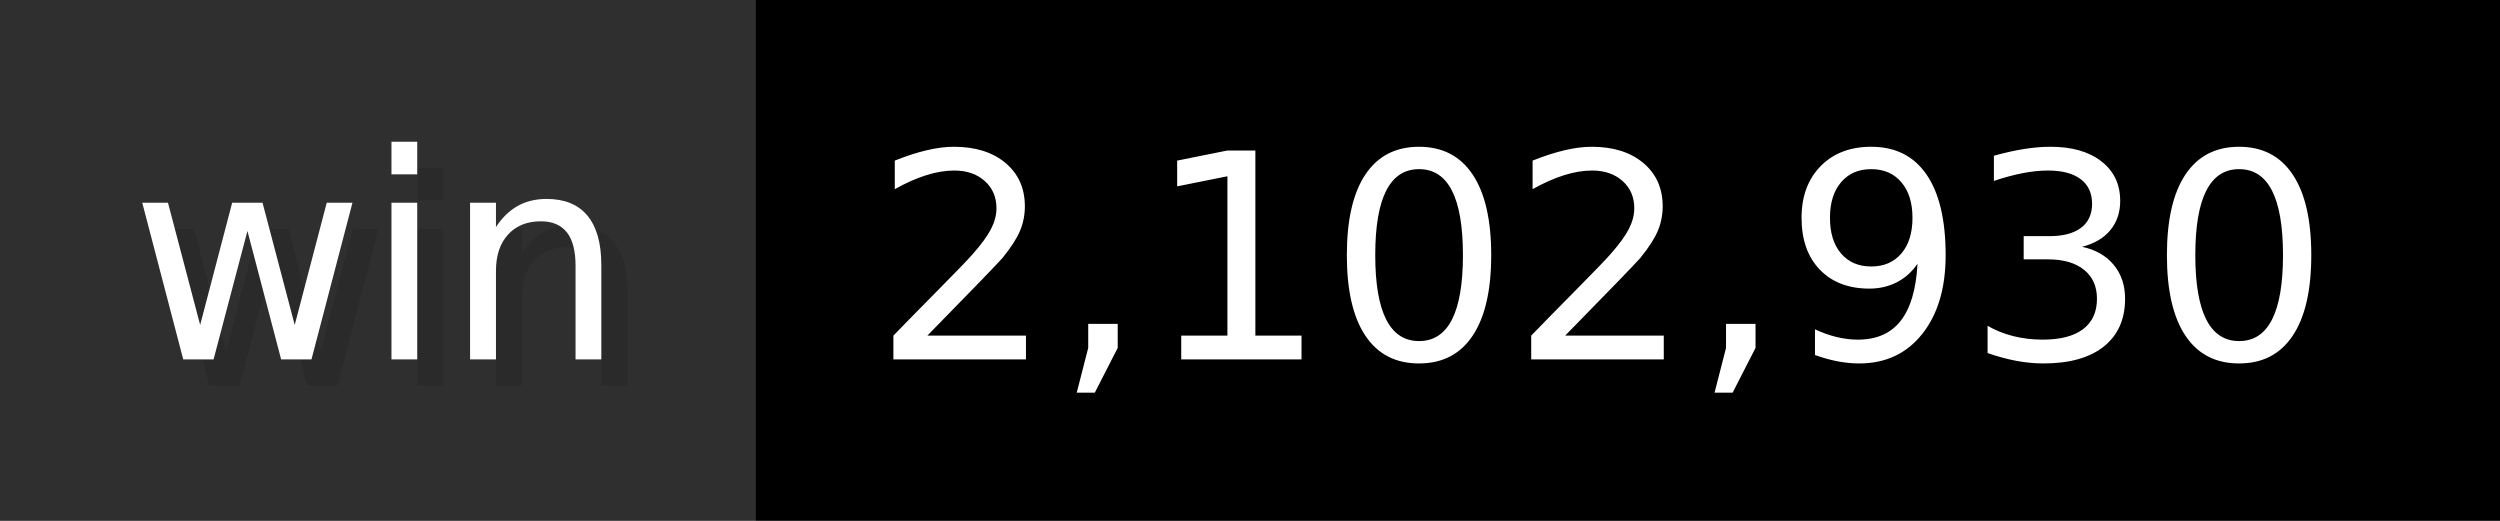
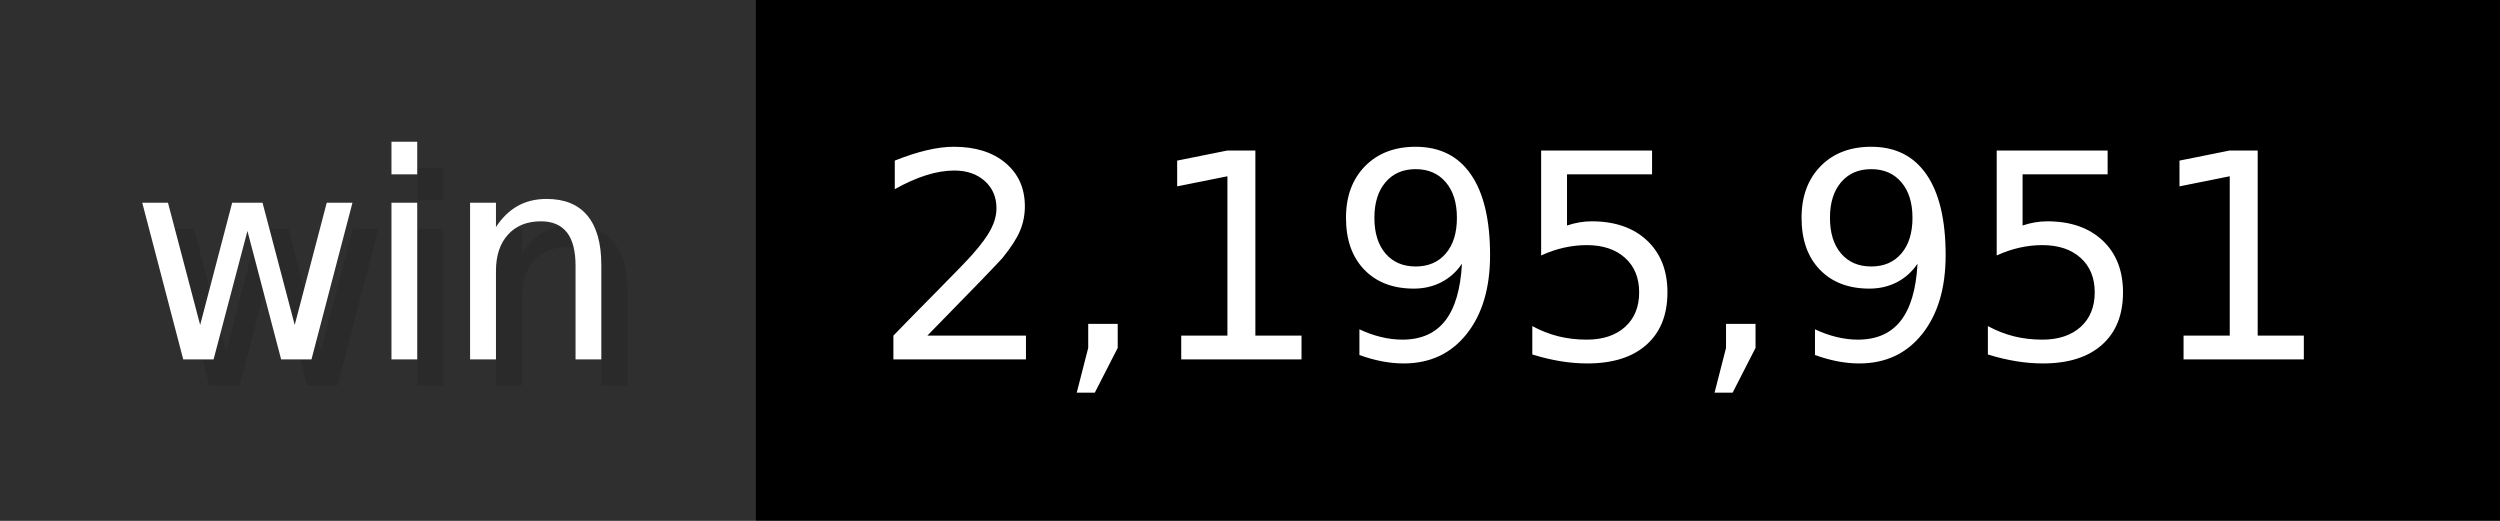
- <svg xmlns="http://www.w3.org/2000/svg" width="96" height="20" viewBox="0 0 960 200" role="img" aria-label="win: 2,102,930">
+ <svg xmlns="http://www.w3.org/2000/svg" width="96" height="20" viewBox="0 0 960 200" role="img" aria-label="win: 2,195,951">
  <g>
    <rect fill="#2F2F2F" width="290" height="200" />
    <rect fill="#" x="290" width="670" height="200" />
  </g>
  <g aria-hidden="true" fill="#fff" text-anchor="start" font-family="Verdana,DejaVu Sans,sans-serif" font-size="110">
    <text x="60" y="148" textLength="190" fill="#000" opacity="0.1">win</text>
    <text x="50" y="138" textLength="190">win</text>
-     <text x="345" y="148" textLength="570" fill="#000" opacity="0.1">2,102,930</text>
-     <text x="335" y="138" textLength="570">2,102,930</text>
+     <text x="345" y="148" textLength="570" fill="#000" opacity="0.1">2,195,951</text>
+     <text x="335" y="138" textLength="570">2,195,951</text>
  </g>
</svg>
